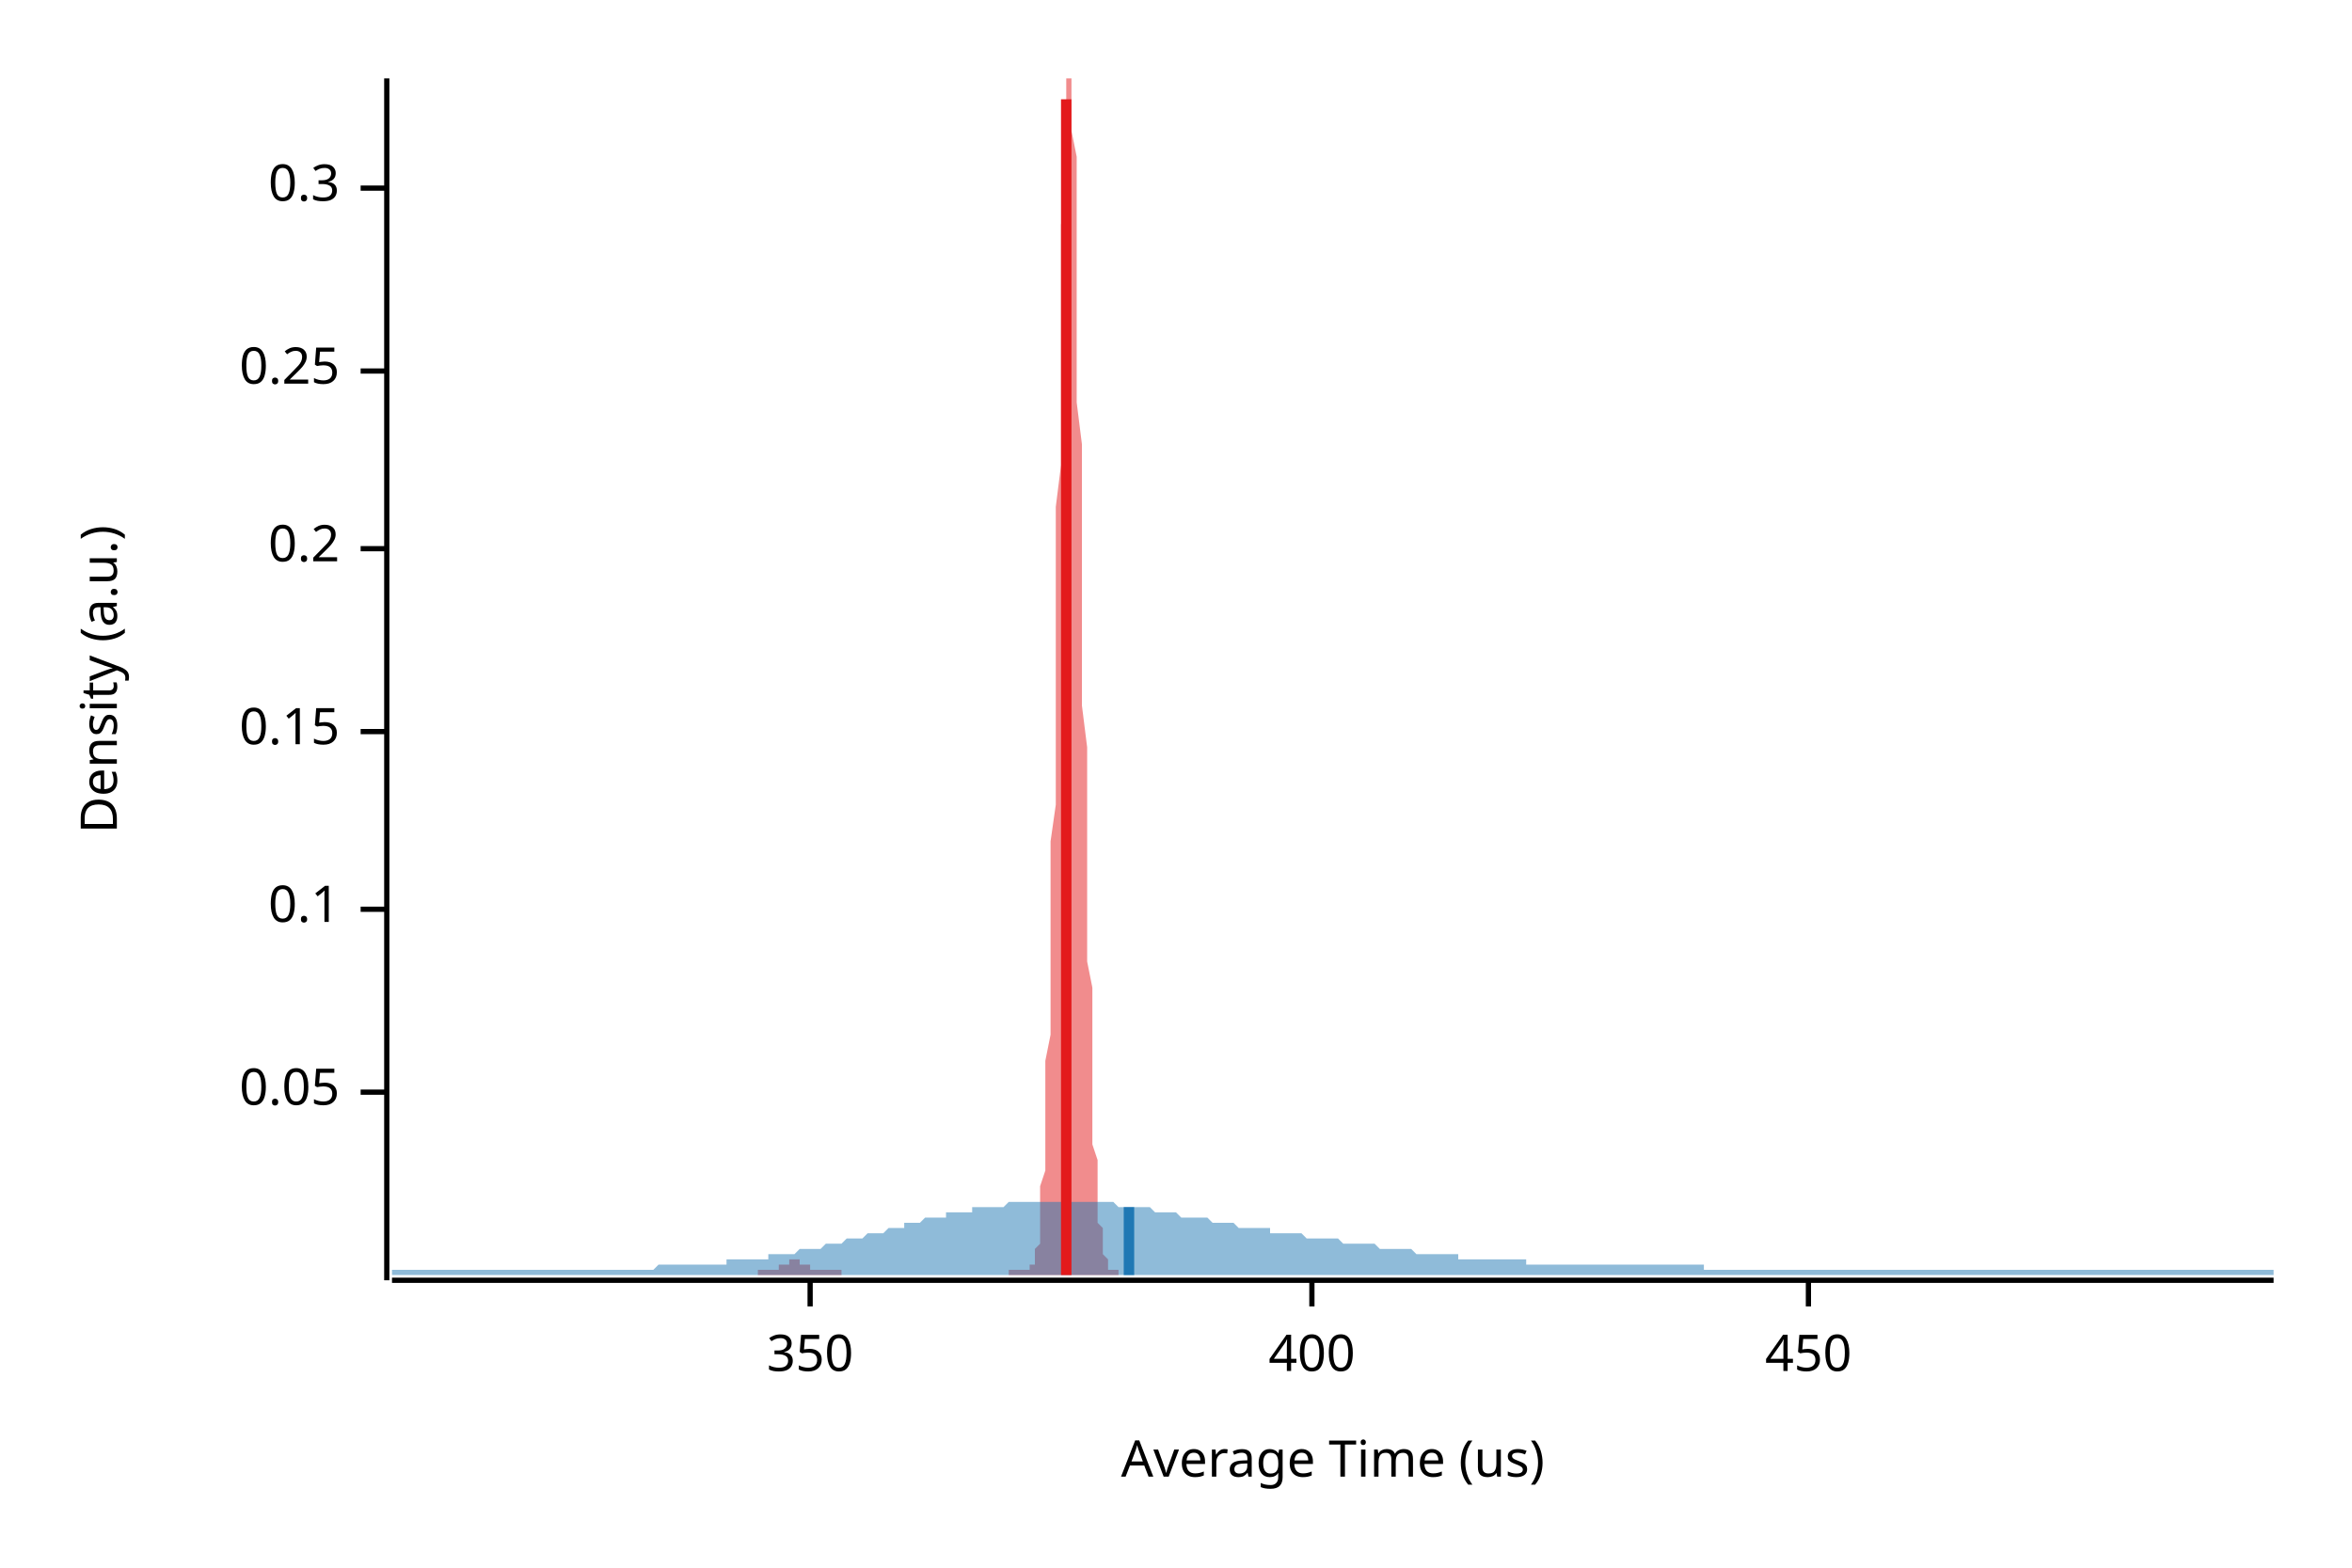
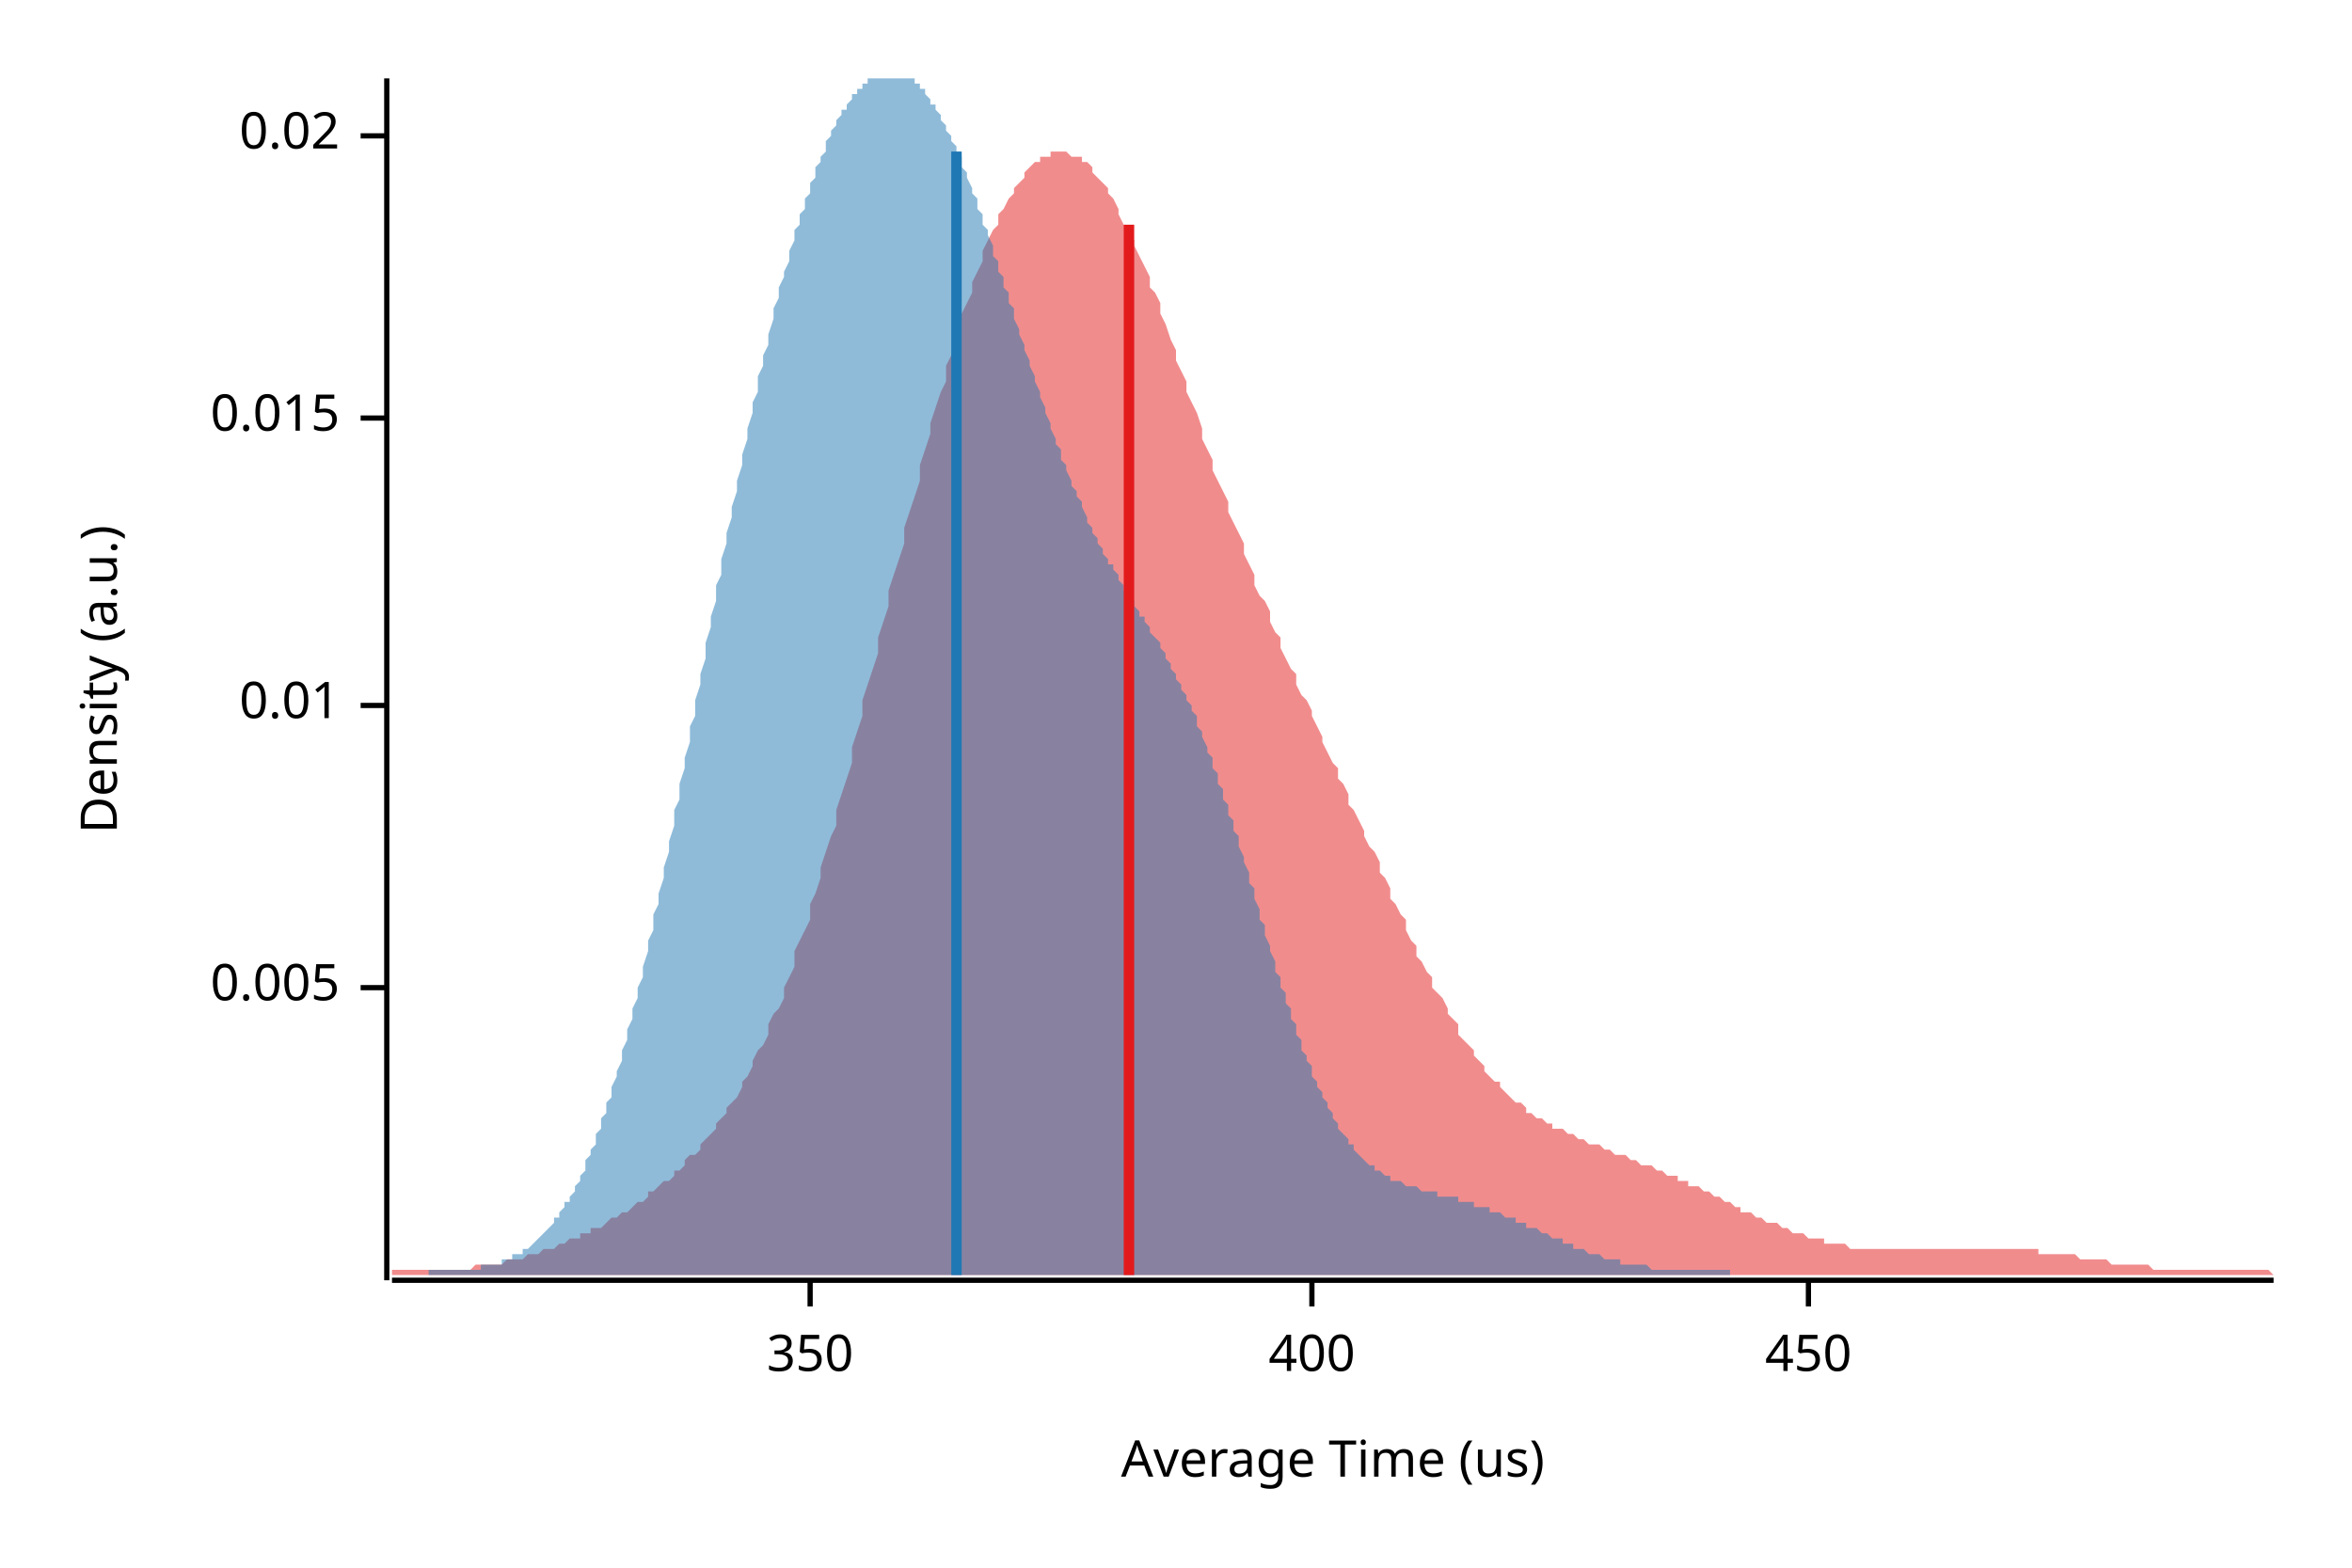
<svg xmlns="http://www.w3.org/2000/svg" width="450" height="300" viewBox="0 0 450 300">
  <text x="15" y="130" dy="0.76em" text-anchor="middle" font-family="sans-serif" font-size="9.677" opacity="1" fill="#000000" transform="rotate(270, 15, 130)">
Density (a.u.)
</text>
  <text x="255" y="285" dy="-0.5ex" text-anchor="middle" font-family="sans-serif" font-size="9.677" opacity="1" fill="#000000">
Average Time (us)
</text>
  <polyline fill="none" opacity="1" stroke="#000000" stroke-width="1" points="74,15 74,245 " />
-   <text x="65" y="209" dy="0.5ex" text-anchor="end" font-family="sans-serif" font-size="9.677" opacity="1" fill="#000000">
- 0.05
+   <text x="65" y="189" dy="0.5ex" text-anchor="end" font-family="sans-serif" font-size="9.677" opacity="1" fill="#000000">
+ 0.005
</text>
-   <polyline fill="none" opacity="1" stroke="#000000" stroke-width="1" points="69,209 74,209 " />
-   <text x="65" y="174" dy="0.5ex" text-anchor="end" font-family="sans-serif" font-size="9.677" opacity="1" fill="#000000">
- 0.1
+   <polyline fill="none" opacity="1" stroke="#000000" stroke-width="1" points="69,189 74,189 " />
+   <text x="65" y="135" dy="0.5ex" text-anchor="end" font-family="sans-serif" font-size="9.677" opacity="1" fill="#000000">
+ 0.01
</text>
-   <polyline fill="none" opacity="1" stroke="#000000" stroke-width="1" points="69,174 74,174 " />
-   <text x="65" y="140" dy="0.5ex" text-anchor="end" font-family="sans-serif" font-size="9.677" opacity="1" fill="#000000">
- 0.15
+   <polyline fill="none" opacity="1" stroke="#000000" stroke-width="1" points="69,135 74,135 " />
+   <text x="65" y="80" dy="0.5ex" text-anchor="end" font-family="sans-serif" font-size="9.677" opacity="1" fill="#000000">
+ 0.015
</text>
-   <polyline fill="none" opacity="1" stroke="#000000" stroke-width="1" points="69,140 74,140 " />
-   <text x="65" y="105" dy="0.5ex" text-anchor="end" font-family="sans-serif" font-size="9.677" opacity="1" fill="#000000">
- 0.2
+   <polyline fill="none" opacity="1" stroke="#000000" stroke-width="1" points="69,80 74,80 " />
+   <text x="65" y="26" dy="0.5ex" text-anchor="end" font-family="sans-serif" font-size="9.677" opacity="1" fill="#000000">
+ 0.02
</text>
-   <polyline fill="none" opacity="1" stroke="#000000" stroke-width="1" points="69,105 74,105 " />
-   <text x="65" y="71" dy="0.5ex" text-anchor="end" font-family="sans-serif" font-size="9.677" opacity="1" fill="#000000">
- 0.25
- </text>
-   <polyline fill="none" opacity="1" stroke="#000000" stroke-width="1" points="69,71 74,71 " />
-   <text x="65" y="36" dy="0.5ex" text-anchor="end" font-family="sans-serif" font-size="9.677" opacity="1" fill="#000000">
- 0.3
- </text>
-   <polyline fill="none" opacity="1" stroke="#000000" stroke-width="1" points="69,36 74,36 " />
+   <polyline fill="none" opacity="1" stroke="#000000" stroke-width="1" points="69,26 74,26 " />
  <polyline fill="none" opacity="1" stroke="#000000" stroke-width="1" points="75,245 435,245 " />
  <text x="155" y="255" dy="0.76em" text-anchor="middle" font-family="sans-serif" font-size="9.677" opacity="1" fill="#000000">
350
</text>
  <polyline fill="none" opacity="1" stroke="#000000" stroke-width="1" points="155,245 155,250 " />
  <text x="251" y="255" dy="0.76em" text-anchor="middle" font-family="sans-serif" font-size="9.677" opacity="1" fill="#000000">
400
</text>
  <polyline fill="none" opacity="1" stroke="#000000" stroke-width="1" points="251,245 251,250 " />
  <text x="346" y="255" dy="0.76em" text-anchor="middle" font-family="sans-serif" font-size="9.677" opacity="1" fill="#000000">
450
</text>
  <polyline fill="none" opacity="1" stroke="#000000" stroke-width="1" points="346,245 346,250 " />
-   <polygon opacity="0.5" fill="#E31A1C" points="145,243 146,243 146,243 146,243 146,243 146,243 146,243 146,243 147,243 147,243 147,243 147,243 147,243 147,243 147,243 147,243 148,243 148,243 148,243 148,243 148,243 148,243 148,243 149,243 149,243 149,243 149,243 149,243 149,242 149,242 150,242 150,242 150,242 150,242 150,242 150,242 150,242 150,242 151,242 151,242 151,241 151,241 151,241 151,241 151,241 152,241 152,241 152,241 152,241 152,241 152,241 152,241 153,241 153,241 153,241 153,241 153,241 153,241 153,241 153,242 154,242 154,242 154,242 154,242 154,242 154,242 154,242 155,242 155,242 155,242 155,242 155,243 155,243 155,243 156,243 156,243 156,243 156,243 156,243 156,243 156,243 156,243 157,243 157,243 157,243 157,243 157,243 157,243 157,243 158,243 158,243 158,243 158,243 158,243 158,243 158,243 159,243 159,243 159,243 159,243 159,243 159,243 159,243 160,243 160,243 160,243 160,243 160,243 160,243 160,243 160,243 161,243 161,243 161,244 161,244 161,244 161,244 161,244 162,244 162,244 162,244 162,244 162,244 162,244 162,244 163,244 163,244 163,244 163,244 163,244 163,244 163,244 163,244 164,244 164,244 164,244 164,244 164,244 164,244 164,244 165,244 165,244 165,244 165,244 165,244 165,244 165,244 166,244 166,244 166,244 166,244 166,244 166,244 166,244 166,244 167,244 167,244 167,244 167,244 167,244 167,244 167,244 168,244 168,244 168,244 168,244 168,244 168,244 168,244 169,244 169,244 169,244 169,244 169,244 169,244 169,244 169,244 170,244 170,244 170,244 170,244 170,244 170,244 170,244 171,244 171,244 171,244 171,244 171,244 171,244 171,244 172,244 172,244 172,244 172,244 172,244 172,244 172,244 173,244 173,244 173,244 173,244 173,244 173,244 173,244 173,244 174,244 174,244 174,244 174,244 174,244 174,244 174,244 175,244 175,244 175,244 175,244 175,244 175,244 175,244 176,244 176,244 176,244 176,244 176,244 176,244 176,244 176,244 177,244 177,244 177,244 177,244 177,244 177,244 177,244 178,244 178,244 178,244 178,244 178,244 178,244 178,244 179,244 179,244 179,244 179,244 179,244 179,244 179,244 179,244 180,244 180,244 180,244 180,244 180,244 180,244 180,244 181,244 181,244 181,244 181,244 181,244 181,244 181,244 182,244 182,244 182,244 182,244 182,244 182,244 182,244 183,244 183,244 183,244 183,244 183,244 183,244 183,244 183,244 184,244 184,244 184,244 184,244 184,244 184,244 184,244 185,244 185,244 185,244 185,244 185,244 185,244 185,244 186,244 186,244 186,244 186,244 186,244 186,244 186,244 186,244 187,244 187,244 187,244 187,244 187,244 187,244 187,244 188,244 188,244 188,244 188,244 188,244 188,244 188,244 189,244 189,244 189,244 189,244 189,244 189,244 189,244 189,244 190,244 190,244 190,244 190,244 190,244 190,244 190,244 191,244 191,244 191,244 191,244 191,244 191,244 191,244 192,244 192,244 192,244 192,244 192,244 192,244 192,244 192,244 193,244 193,244 193,244 193,244 193,244 193,244 193,243 194,243 194,243 194,243 194,243 194,243 194,243 194,243 195,243 195,243 195,243 195,243 195,243 195,243 195,243 196,243 196,243 196,243 196,243 196,243 196,243 196,243 196,243 197,243 197,243 197,243 197,243 197,243 197,242 197,242 198,242 198,241 198,241 198,241 198,240 198,239 198,239 199,238 199,237 199,235 199,234 199,233 199,231 199,229 199,227 200,224 200,221 200,218 200,215 200,211 200,207 200,203 201,198 201,193 201,187 201,181 201,175 201,168 201,161 202,154 202,146 202,139 202,131 202,122 202,114 202,105 202,97 203,89 203,80 203,72 203,64 203,57 203,50 203,43 204,37 204,32 204,27 204,22 204,19 204,16 204,15 205,15 205,15 205,15 205,16 205,18 205,21 205,25 206,30 206,35 206,41 206,47 206,54 206,61 206,69 206,77 207,85 207,93 207,102 207,110 207,118 207,127 207,135 208,143 208,150 208,158 208,165 208,171 208,178 208,184 209,189 209,195 209,200 209,204 209,208 209,212 209,216 209,219 210,222 210,225 210,227 210,229 210,231 210,233 210,234 211,235 211,237 211,238 211,238 211,239 211,240 211,240 212,241 212,241 212,242 212,242 212,242 212,242 212,243 212,243 213,243 213,243 213,243 213,243 213,243 213,243 213,243 214,243 214,243 214,244 145,244 " />
-   <polygon opacity="0.5" fill="#1F78B4" points="75,243 75,243 76,243 77,243 77,243 78,243 79,243 80,243 80,243 81,243 82,243 82,243 83,243 84,243 85,243 85,243 86,243 87,243 87,243 88,243 89,243 90,243 90,243 91,243 92,243 93,243 93,243 94,243 95,243 95,243 96,243 97,243 98,243 98,243 99,243 100,243 100,243 101,243 102,243 103,243 103,243 104,243 105,243 106,243 106,243 107,243 108,243 108,243 109,243 110,243 111,243 111,243 112,243 113,243 113,243 114,243 115,243 116,243 116,243 117,243 118,243 119,243 119,243 120,243 121,243 121,243 122,243 123,243 124,243 124,243 125,243 126,242 126,242 127,242 128,242 129,242 129,242 130,242 131,242 131,242 132,242 133,242 134,242 134,242 135,242 136,242 137,242 137,242 138,242 139,242 139,241 140,241 141,241 142,241 142,241 143,241 144,241 144,241 145,241 146,241 147,241 147,240 148,240 149,240 150,240 150,240 151,240 152,240 152,240 153,239 154,239 155,239 155,239 156,239 157,239 157,239 158,238 159,238 160,238 160,238 161,238 162,237 163,237 163,237 164,237 165,237 165,237 166,236 167,236 168,236 168,236 169,236 170,235 170,235 171,235 172,235 173,235 173,234 174,234 175,234 176,234 176,234 177,233 178,233 178,233 179,233 180,233 181,233 181,232 182,232 183,232 183,232 184,232 185,232 186,232 186,231 187,231 188,231 188,231 189,231 190,231 191,231 191,231 192,231 193,230 194,230 194,230 195,230 196,230 196,230 197,230 198,230 199,230 199,230 200,230 201,230 201,230 202,230 203,230 204,230 204,230 205,230 206,230 207,230 207,230 208,230 209,230 209,230 210,230 211,230 212,230 212,230 213,230 214,231 214,231 215,231 216,231 217,231 217,231 218,231 219,231 220,231 220,231 221,232 222,232 222,232 223,232 224,232 225,232 225,232 226,233 227,233 227,233 228,233 229,233 230,233 230,233 231,233 232,234 232,234 233,234 234,234 235,234 235,234 236,234 237,235 238,235 238,235 239,235 240,235 240,235 241,235 242,235 243,235 243,236 244,236 245,236 245,236 246,236 247,236 248,236 248,236 249,236 250,237 251,237 251,237 252,237 253,237 253,237 254,237 255,237 256,237 256,237 257,238 258,238 258,238 259,238 260,238 261,238 261,238 262,238 263,238 264,239 264,239 265,239 266,239 266,239 267,239 268,239 269,239 269,239 270,239 271,240 271,240 272,240 273,240 274,240 274,240 275,240 276,240 277,240 277,240 278,240 279,240 279,241 280,241 281,241 282,241 282,241 283,241 284,241 284,241 285,241 286,241 287,241 287,241 288,241 289,241 289,241 290,241 291,241 292,241 292,242 293,242 294,242 295,242 295,242 296,242 297,242 297,242 298,242 299,242 300,242 300,242 301,242 302,242 302,242 303,242 304,242 305,242 305,242 306,242 307,242 308,242 308,242 309,242 310,242 310,242 311,242 312,242 313,242 313,242 314,242 315,242 315,242 316,242 317,242 318,242 318,242 319,242 320,242 321,242 321,242 322,242 323,242 323,242 324,242 325,242 326,242 326,243 327,243 328,243 328,243 329,243 330,243 331,243 331,243 332,243 333,243 333,243 334,243 335,243 336,243 336,243 337,243 338,243 339,243 339,243 340,243 341,243 341,243 342,243 343,243 344,243 344,243 345,243 346,243 346,243 347,243 348,243 349,243 349,243 350,243 351,243 352,243 352,243 353,243 354,243 354,243 355,243 356,243 357,243 357,243 358,243 359,243 359,243 360,243 361,243 362,243 362,243 363,243 364,243 365,243 365,243 366,243 367,243 367,243 368,243 369,243 370,243 370,243 371,243 372,243 372,243 373,243 374,243 375,243 375,243 376,243 377,243 378,243 378,243 379,243 380,243 380,243 381,243 382,243 383,243 383,243 384,243 385,243 385,243 386,243 387,243 388,243 388,243 389,243 390,243 390,243 391,243 392,243 393,243 393,243 394,243 395,243 396,243 396,243 397,243 398,243 398,243 399,243 400,243 401,243 401,243 402,243 403,243 403,243 404,243 405,243 406,243 406,243 407,243 408,243 409,243 409,243 410,243 411,243 411,243 412,243 413,243 414,243 414,243 415,243 416,243 416,243 417,243 418,243 419,243 419,243 420,243 421,243 422,243 422,243 423,243 424,243 424,243 425,243 426,243 427,243 427,243 428,243 429,243 429,243 430,243 431,243 432,243 432,243 433,243 434,243 435,243 435,244 75,244 " />
-   <polyline fill="none" opacity="1" stroke="#E31A1C" stroke-width="2" points="204,244 204,19 " />
-   <polyline fill="none" opacity="1" stroke="#1F78B4" stroke-width="2" points="216,244 216,231 " />
+   <polygon opacity="0.5" fill="#E31A1C" points="75,243 75,243 76,243 77,243 77,243 78,243 79,243 80,243 80,243 81,243 82,243 82,243 83,243 84,243 85,243 85,243 86,243 87,243 87,243 88,243 89,243 90,243 90,243 91,242 92,242 93,242 93,242 94,242 95,242 95,242 96,242 97,241 98,241 98,241 99,241 100,241 100,241 101,240 102,240 103,240 103,240 104,239 105,239 106,239 106,239 107,238 108,238 108,238 109,237 110,237 111,237 111,236 112,236 113,236 113,235 114,235 115,235 116,234 116,234 117,233 118,233 119,232 119,232 120,232 121,231 121,231 122,230 123,230 124,229 124,228 125,228 126,227 126,227 127,226 128,226 129,225 129,224 130,224 131,223 131,222 132,221 133,221 134,220 134,219 135,218 136,217 137,216 137,215 138,214 139,213 139,212 140,211 141,210 142,208 142,207 143,206 144,204 144,203 145,201 146,200 147,198 147,196 148,194 149,193 150,191 150,189 151,187 152,185 152,182 153,180 154,178 155,176 155,173 156,171 157,168 157,166 158,163 159,160 160,158 160,155 161,152 162,149 163,146 163,143 164,140 165,137 165,134 166,131 167,128 168,125 168,122 169,119 170,116 170,113 171,110 172,107 173,104 173,101 174,98 175,95 176,92 176,89 177,86 178,83 178,81 179,78 180,75 181,73 181,70 182,68 183,65 183,63 184,60 185,58 186,56 186,54 187,52 188,50 188,48 189,46 190,44 191,43 191,41 192,40 193,38 194,37 194,36 195,35 196,34 196,33 197,32 198,31 199,31 199,30 200,30 201,30 201,29 202,29 203,29 204,29 204,29 205,30 206,30 207,30 207,31 208,31 209,32 209,33 210,34 211,35 212,36 212,37 213,38 214,40 214,41 215,43 216,44 217,46 217,47 218,49 219,51 220,53 220,55 221,56 222,58 222,60 223,62 224,65 225,67 225,69 226,71 227,73 227,75 228,77 229,79 230,82 230,84 231,86 232,88 232,90 233,92 234,94 235,96 235,98 236,100 237,102 238,104 238,106 239,108 240,110 240,112 241,114 242,115 243,117 243,119 244,121 245,122 245,124 246,126 247,128 248,129 248,131 249,133 250,134 251,136 251,137 252,139 253,141 253,142 254,144 255,146 256,147 256,149 257,150 258,152 258,154 259,155 260,157 261,159 261,160 262,162 263,163 264,165 264,167 265,168 266,170 266,172 267,173 268,175 269,176 269,178 270,180 271,181 271,183 272,184 273,186 274,187 274,189 275,190 276,191 277,193 277,194 278,195 279,196 279,198 280,199 281,200 282,201 282,202 283,203 284,204 284,205 285,206 286,207 287,207 287,208 288,209 289,210 289,210 290,211 291,211 292,212 292,213 293,213 294,214 295,214 295,214 296,215 297,215 297,216 298,216 299,216 300,217 300,217 301,217 302,218 302,218 303,218 304,219 305,219 305,219 306,219 307,220 308,220 308,220 309,221 310,221 310,221 311,221 312,222 313,222 313,222 314,223 315,223 315,223 316,223 317,224 318,224 318,224 319,225 320,225 321,225 321,226 322,226 323,226 323,227 324,227 325,227 326,228 326,228 327,228 328,229 328,229 329,229 330,230 331,230 331,230 332,231 333,231 333,232 334,232 335,232 336,233 336,233 337,233 338,234 339,234 339,234 340,234 341,235 341,235 342,235 343,236 344,236 344,236 345,236 346,237 346,237 347,237 348,237 349,237 349,238 350,238 351,238 352,238 352,238 353,238 354,239 354,239 355,239 356,239 357,239 357,239 358,239 359,239 359,239 360,239 361,239 362,239 362,239 363,239 364,239 365,239 365,239 366,239 367,239 367,239 368,239 369,239 370,239 370,239 371,239 372,239 372,239 373,239 374,239 375,239 375,239 376,239 377,239 378,239 378,239 379,239 380,239 380,239 381,239 382,239 383,239 383,239 384,239 385,239 385,239 386,239 387,239 388,239 388,239 389,239 390,239 390,240 391,240 392,240 393,240 393,240 394,240 395,240 396,240 396,240 397,240 398,241 398,241 399,241 400,241 401,241 401,241 402,241 403,241 403,241 404,242 405,242 406,242 406,242 407,242 408,242 409,242 409,242 410,242 411,242 411,242 412,243 413,243 414,243 414,243 415,243 416,243 416,243 417,243 418,243 419,243 419,243 420,243 421,243 422,243 422,243 423,243 424,243 424,243 425,243 426,243 427,243 427,243 428,243 429,243 429,243 430,243 431,243 432,243 432,243 433,243 434,243 435,244 435,244 75,244 " />
+   <polygon opacity="0.5" fill="#1F78B4" points="82,243 83,243 83,243 84,243 84,243 85,243 85,243 86,243 86,243 87,243 87,243 88,243 88,243 89,243 89,243 90,243 90,243 91,243 91,243 92,243 92,242 93,242 93,242 94,242 94,242 95,242 95,242 96,242 96,241 97,241 97,241 98,241 98,240 99,240 99,240 100,240 100,239 101,239 101,239 102,238 102,238 103,237 103,237 104,236 104,236 105,235 105,235 106,234 106,233 107,233 107,232 108,231 108,230 109,230 109,229 110,228 110,227 111,226 111,225 112,224 112,222 113,221 113,220 114,219 114,217 115,216 115,214 116,213 116,211 117,210 117,208 118,206 118,205 119,203 119,201 120,199 120,197 121,195 121,193 122,191 122,189 123,187 123,185 124,182 124,180 125,178 125,175 126,173 126,171 127,168 127,166 128,163 128,161 129,158 129,155 130,153 130,150 131,147 131,145 132,142 132,139 133,137 133,134 134,131 134,129 135,126 135,123 136,120 136,118 137,115 137,112 138,110 138,107 139,104 139,102 140,99 140,97 141,94 141,92 142,89 142,87 143,84 143,82 144,79 144,77 145,75 145,72 146,70 146,68 147,66 147,64 148,61 148,59 149,57 149,55 150,53 150,52 151,50 151,48 152,46 152,44 153,43 153,41 154,40 154,38 155,37 155,35 156,34 156,32 157,31 157,30 158,29 158,27 159,26 159,25 160,24 160,23 161,22 161,21 162,21 162,20 163,19 163,18 164,18 164,17 165,17 165,16 166,16 166,15 167,15 167,15 168,15 168,15 169,15 169,15 170,15 170,15 171,15 171,15 172,15 172,15 173,15 173,15 174,15 174,15 175,15 175,16 176,16 176,17 177,17 177,18 178,19 178,20 179,20 179,21 180,22 180,23 181,24 181,25 182,26 182,27 183,28 183,29 184,30 184,32 185,33 185,34 186,36 186,37 187,38 187,40 188,41 188,43 189,44 189,45 190,47 190,49 191,50 191,52 192,53 192,55 193,56 193,58 194,59 194,61 195,63 195,64 196,66 196,67 197,69 197,70 198,72 198,73 199,75 199,76 200,78 200,79 201,81 201,82 202,84 202,85 203,86 203,88 204,89 204,90 205,92 205,93 206,94 206,95 207,96 207,97 208,99 208,100 209,101 209,102 210,103 210,104 211,105 211,106 212,107 212,108 213,108 213,109 214,110 214,111 215,112 215,113 216,114 216,114 217,115 217,116 218,117 218,118 219,118 219,119 220,120 220,121 221,122 221,122 222,123 222,124 223,125 223,126 224,127 224,128 225,129 225,130 226,131 226,132 227,133 227,134 228,135 228,136 229,137 229,139 230,140 230,141 231,143 231,144 232,145 232,147 233,148 233,150 234,151 234,153 235,154 235,156 236,157 236,159 237,160 237,162 238,164 238,165 239,167 239,169 240,170 240,172 241,174 241,176 242,177 242,179 243,181 243,182 244,184 244,186 245,187 245,189 246,190 246,192 247,193 247,195 248,196 248,198 249,199 249,201 250,202 250,203 251,204 251,206 252,207 252,208 253,209 253,210 254,211 254,212 255,213 255,214 256,215 256,216 257,217 257,217 258,218 258,219 259,219 259,220 260,221 260,221 261,222 261,222 262,223 262,223 263,223 263,224 264,224 264,224 265,225 265,225 266,225 266,226 267,226 267,226 268,226 268,226 269,227 269,227 270,227 270,227 271,227 271,227 272,228 272,228 273,228 273,228 274,228 274,228 275,228 275,229 276,229 276,229 277,229 277,229 278,229 278,229 279,229 279,230 280,230 280,230 281,230 281,230 282,230 282,231 283,231 283,231 284,231 284,231 285,231 285,232 286,232 286,232 287,232 287,232 288,233 288,233 289,233 289,233 290,233 290,234 291,234 291,234 292,234 292,235 293,235 293,235 294,235 294,235 295,236 295,236 296,236 296,236 297,237 297,237 298,237 298,237 299,237 299,238 299,238 300,238 300,238 301,238 301,239 302,239 302,239 303,239 303,239 304,240 304,240 305,240 305,240 306,240 306,240 307,241 307,241 308,241 308,241 309,241 309,241 310,241 310,242 311,242 311,242 312,242 312,242 313,242 313,242 314,242 314,242 315,242 315,242 316,243 316,243 317,243 317,243 318,243 318,243 319,243 319,243 320,243 320,243 321,243 321,243 322,243 322,243 323,243 323,243 324,243 324,243 325,243 325,243 326,243 326,243 327,243 327,243 328,243 328,243 329,243 329,243 330,243 330,243 331,243 331,243 331,244 82,244 " />
+   <polyline fill="none" opacity="1" stroke="#E31A1C" stroke-width="2" points="216,244 216,43 " />
+   <polyline fill="none" opacity="1" stroke="#1F78B4" stroke-width="2" points="183,244 183,29 " />
</svg>
